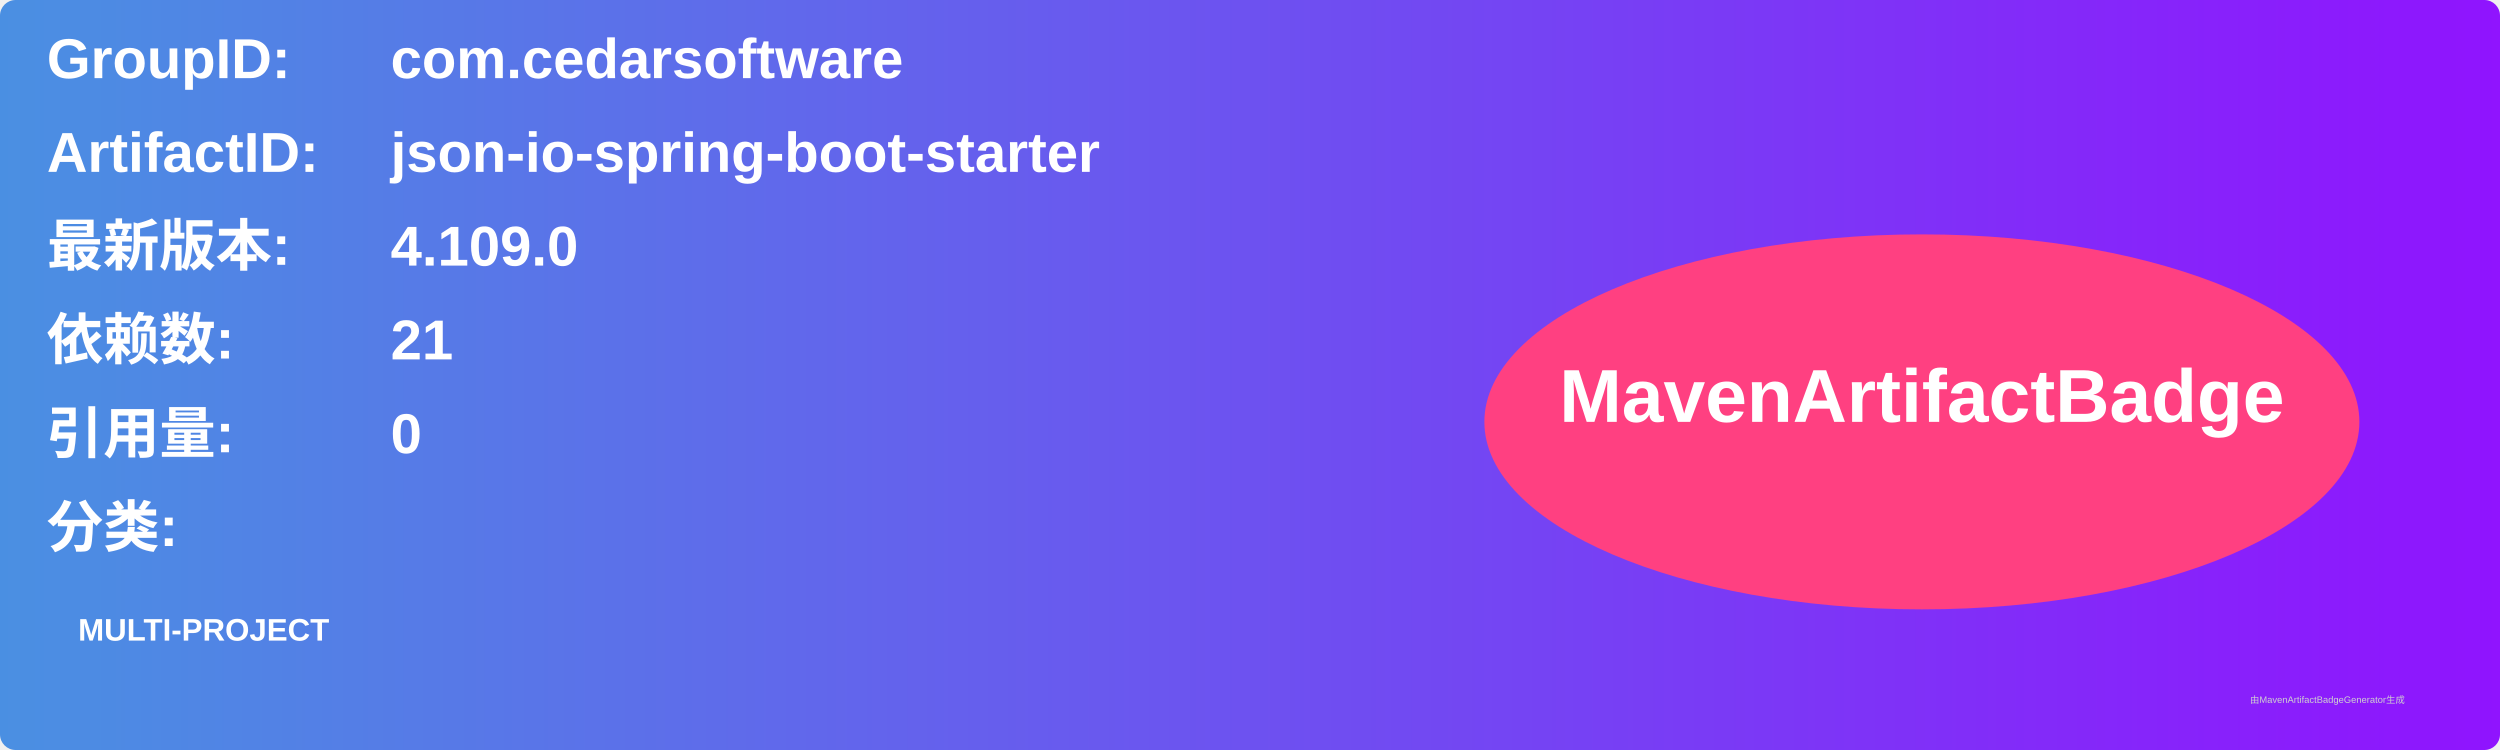
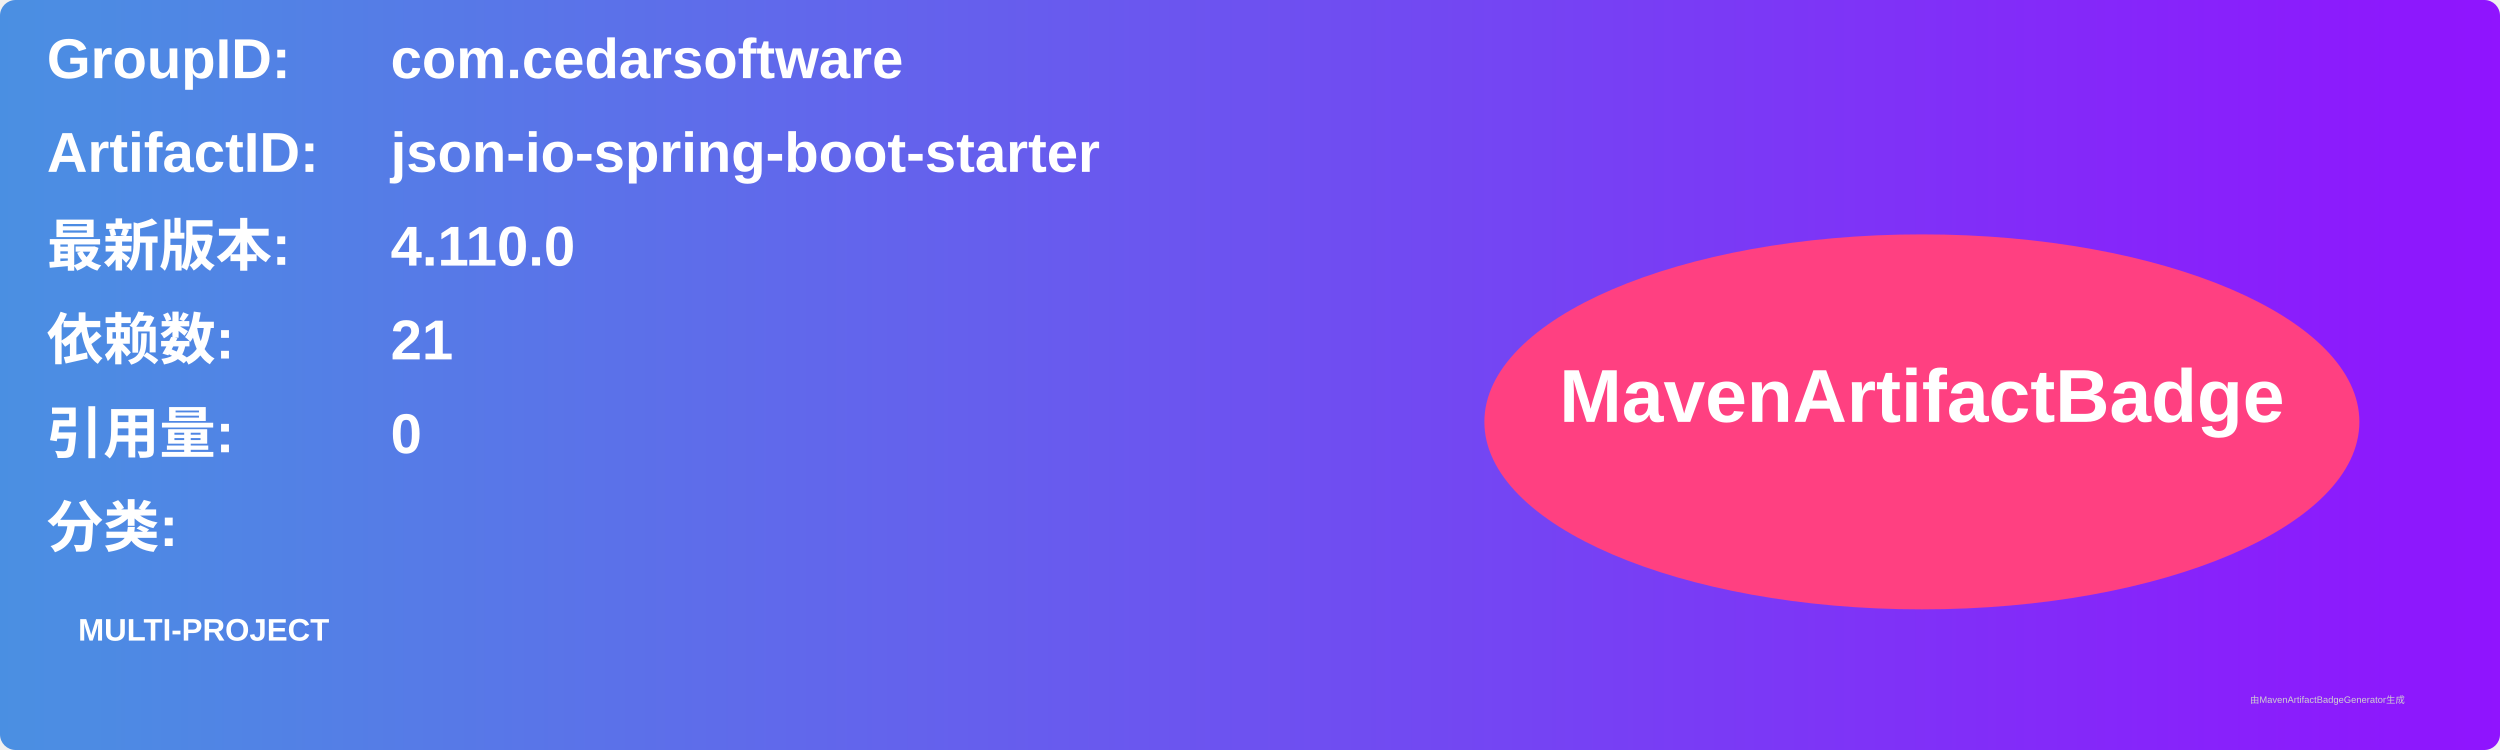
<svg xmlns="http://www.w3.org/2000/svg" width="800" height="240" viewBox="0 0 800 240">
  <linearGradient id="grad" x1="0%" y1="0%" x2="100%" y2="0%">
    <stop offset="0%" stop-color="#4a90e2" />
    <stop offset="100%" stop-color="#9013fe" />
  </linearGradient>
  <rect width="100%" height="100%" rx="5" ry="5" fill="url(#grad)" />
  <g transform="translate(15, 15)">
    <text x="0" y="10" font-family="Arial" font-size="18" fill="white" font-weight="bold" width="260">GroupID:</text>
    <text x="110" y="10" font-family="Arial" font-size="18" fill="white" font-weight="bold" width="460">com.cedarsoftware</text>
    <text x="0" y="40" font-family="Arial" font-size="18" fill="white" font-weight="bold" width="260">ArtifactID:</text>
    <text x="110" y="40" font-family="Arial" font-size="18" fill="white" font-weight="bold" width="460">json-io-spring-boot-starter</text>
    <text x="0" y="70" font-family="Arial" font-size="18" fill="white" font-weight="bold">最新版本:</text>
    <text x="110" y="70" font-family="Arial" font-size="18" fill="white" font-weight="bold">
-       <tspan font-weight="bold">4.109.0</tspan>
+       <tspan font-weight="bold">4.110.0</tspan>
    </text>
    <text x="0" y="100" font-family="Arial" font-size="18" fill="white" font-weight="bold">依赖数: </text>
    <text x="110" y="100" font-family="Arial" font-size="18" fill="white">
      <tspan font-weight="bold">21</tspan>
    </text>
    <text x="0" y="130" font-family="Arial" font-size="18" fill="white" font-weight="bold">引用量: </text>
    <text x="110" y="130" font-family="Arial" font-size="18" fill="white">
      <tspan font-weight="bold">0</tspan>
    </text>
    <text x="0" y="160" font-family="Arial" font-size="18" fill="white" font-weight="bold">分类:</text>
    <text x="10" y="190" font-family="Arial" font-size="10" fill="white">
      <tspan font-weight="bold">MULTI-PROJECT</tspan>
    </text>
    <ellipse cx="600" cy="120" rx="140" ry="60" fill="#ff4081" />
    <text x="600" y="120" text-anchor="middle" font-family="Arial" font-size="24" fill="white" font-weight="bold">MavenArtifactBadge</text>
  </g>
  <text x="720" y="225" font-family="Arial" font-size="3" fill="#d0d0d0">由MavenArtifactBadgeGenerator生成</text>
</svg>
